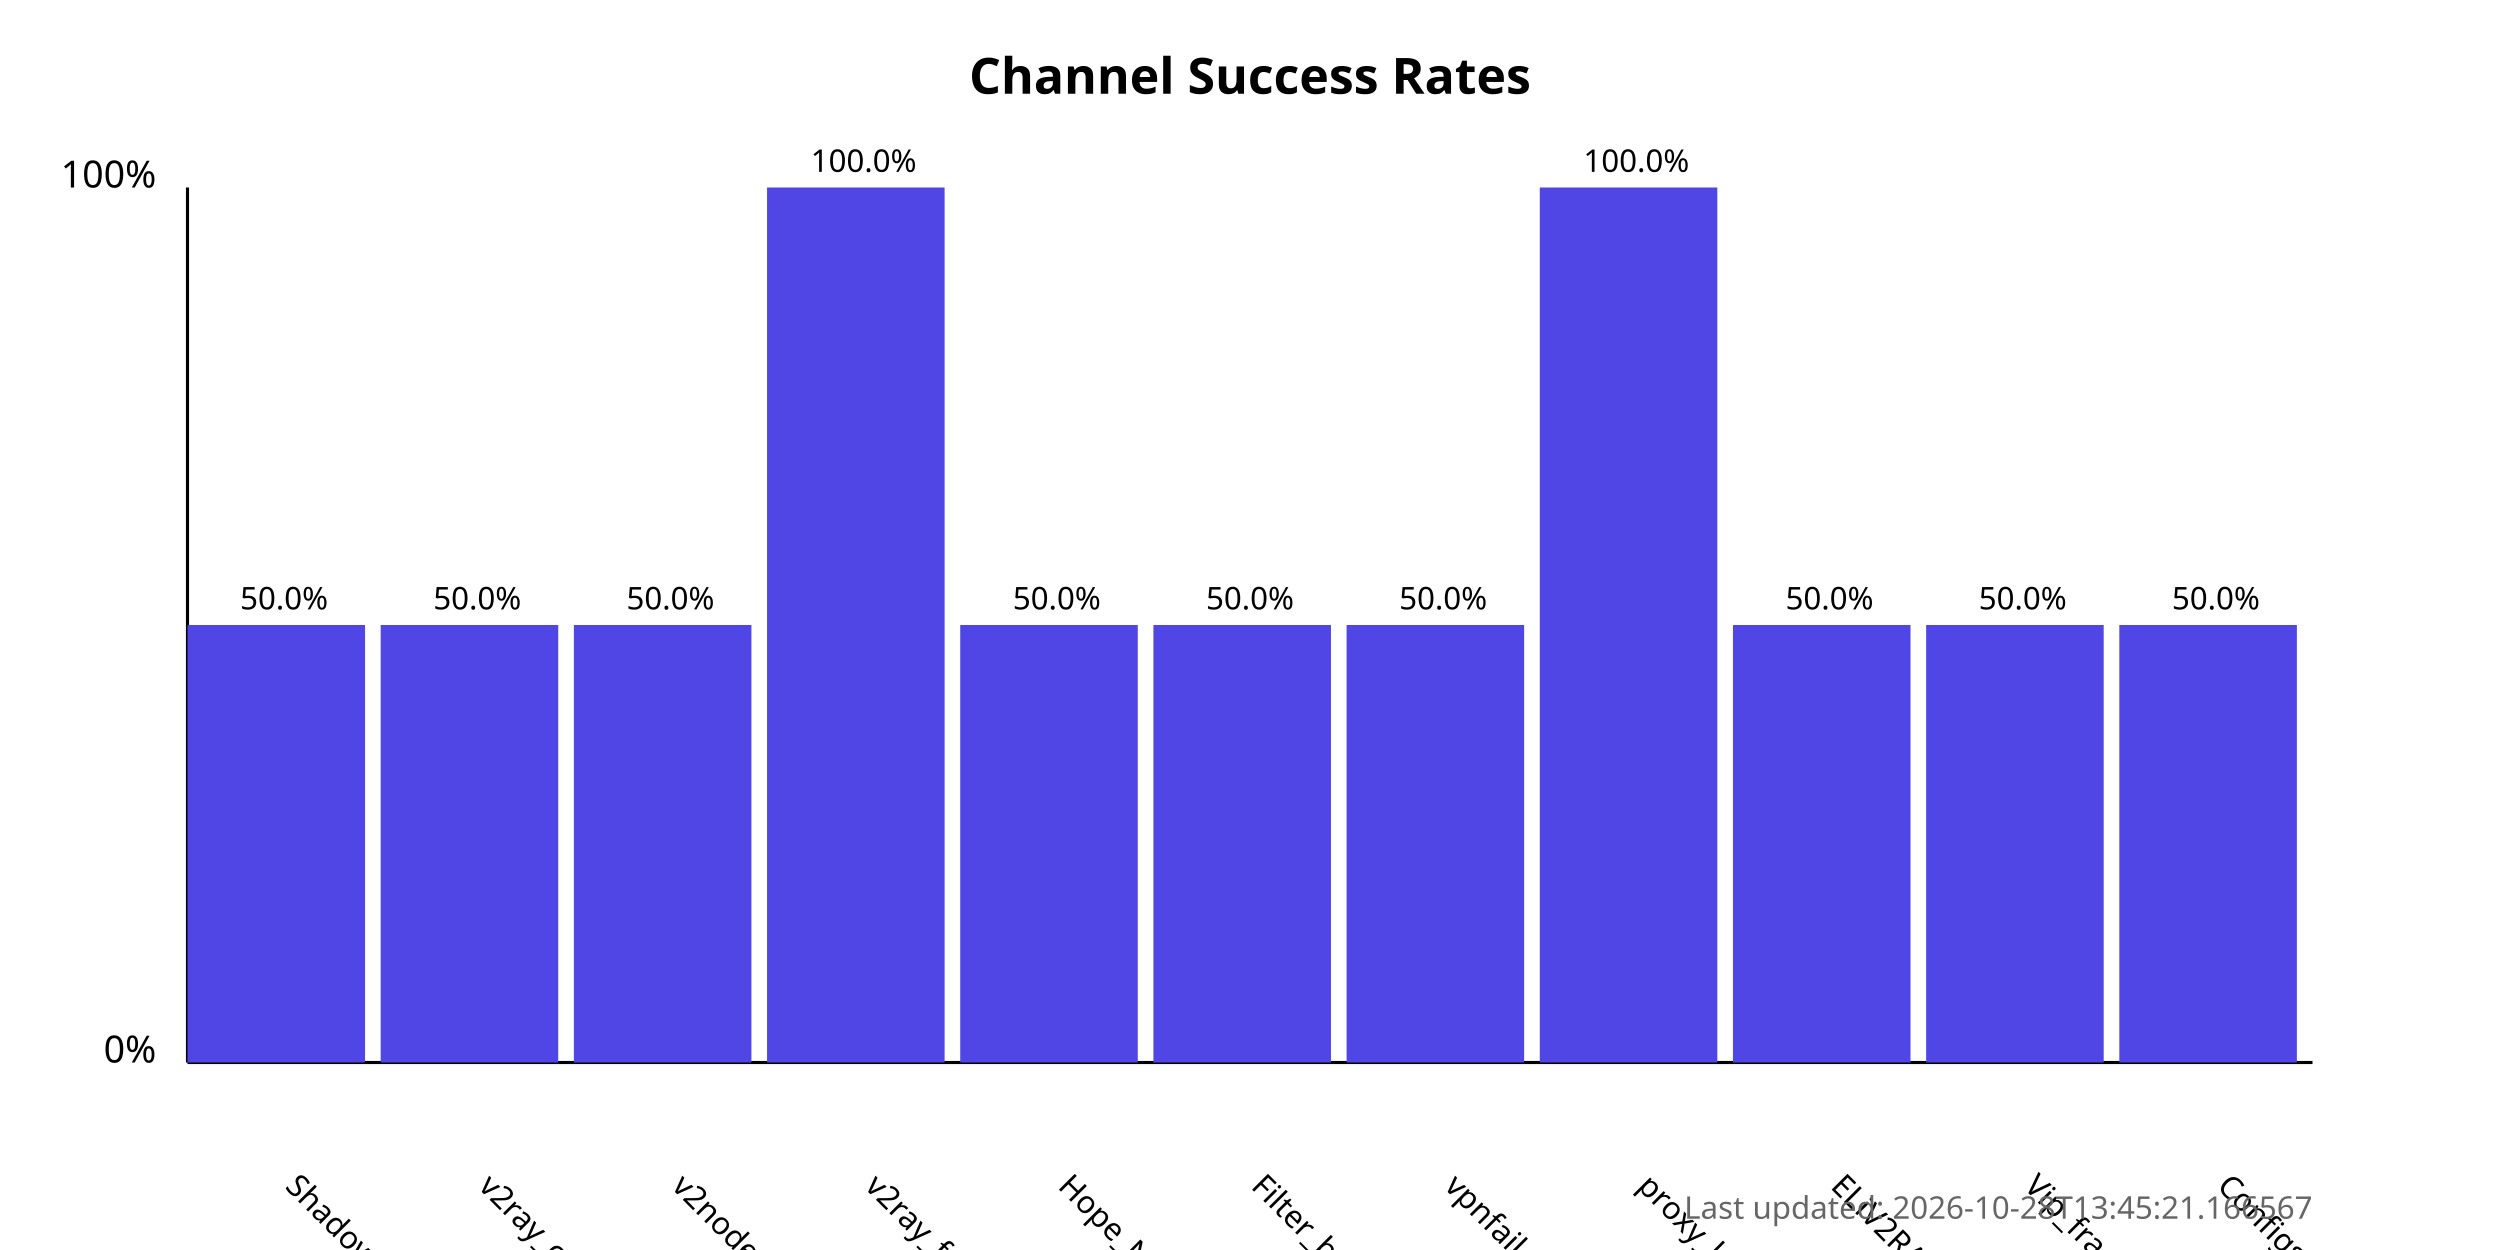
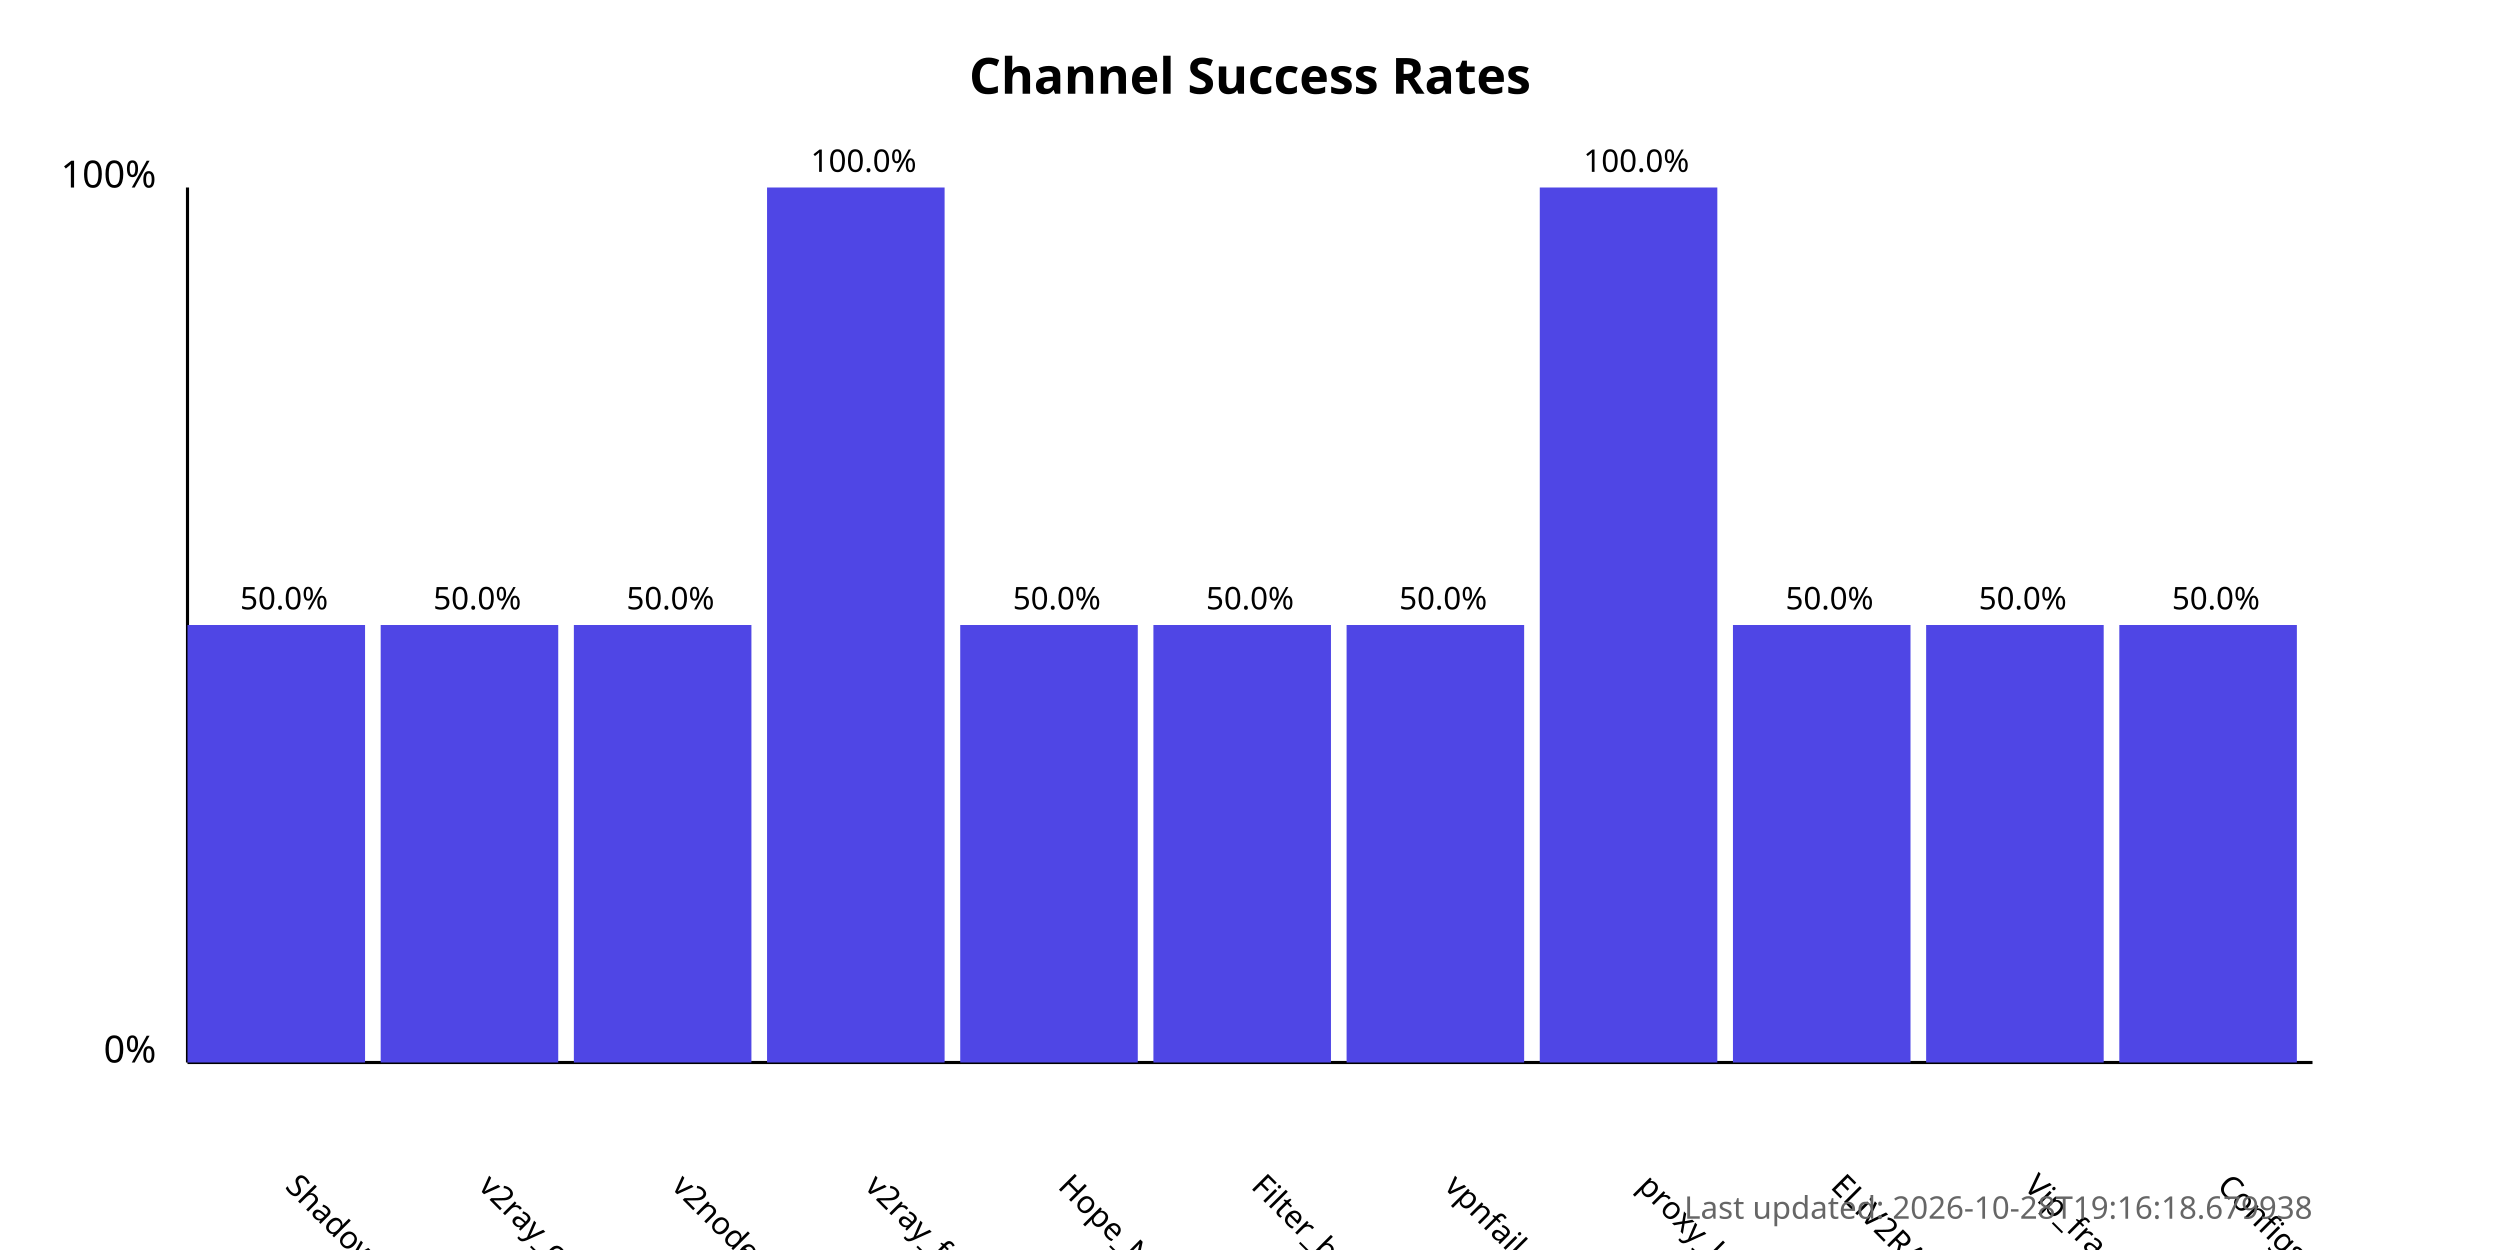
<svg xmlns="http://www.w3.org/2000/svg" width="800" height="400">
  <style>
            .chart-title { font: bold 16px sans-serif; }
            .axis-label { font: 12px sans-serif; }
            .tick-label { font: 10px sans-serif; }
            .bar { fill: #4f46e5; }
            .bar:hover { fill: #6366f1; }
            .timestamp { font: 10px sans-serif; fill: #666; }
        </style>
  <text x="400.0" y="30" text-anchor="middle" class="chart-title">
            Channel Success Rates
        </text>
  <line x1="60" y1="340" x2="60" y2="60" stroke="black" stroke-width="1" />
  <line x1="60" y1="340" x2="740" y2="340" stroke="black" stroke-width="1" />
  <text x="50" y="340" text-anchor="end" class="axis-label">0%</text>
  <text x="50" y="60" text-anchor="end" class="axis-label">100%</text>
  <g>
    <rect x="60" y="200.0" width="56.818" height="140.0" class="bar" />
    <text x="90.909" y="380" transform="rotate(45, 90.90909, 380)" text-anchor="start" class="tick-label">
                ShadowProxy66
            </text>
    <text x="90.909" y="195.0" text-anchor="middle" class="tick-label">
                50.0%
            </text>
  </g>
  <g>
    <rect x="121.818" y="200.0" width="56.818" height="140.0" class="bar" />
    <text x="152.727" y="380" transform="rotate(45, 152.7273, 380)" text-anchor="start" class="tick-label">
                v2ray_configs_pool
            </text>
    <text x="152.727" y="195.0" text-anchor="middle" class="tick-label">
                50.0%
            </text>
  </g>
  <g>
    <rect x="183.636" y="200.0" width="56.818" height="140.0" class="bar" />
    <text x="214.545" y="380" transform="rotate(45, 214.5455, 380)" text-anchor="start" class="tick-label">
                v2nodes
            </text>
    <text x="214.545" y="195.0" text-anchor="middle" class="tick-label">
                50.0%
            </text>
  </g>
  <g>
    <rect x="245.455" y="60.0" width="56.818" height="280.0" class="bar" />
    <text x="276.364" y="380" transform="rotate(45, 276.3636, 380)" text-anchor="start" class="tick-label">
                v2ray_free_conf
            </text>
    <text x="276.364" y="55.0" text-anchor="middle" class="tick-label">
                100.0%
            </text>
  </g>
  <g>
    <rect x="307.273" y="200.0" width="56.818" height="140.0" class="bar" />
    <text x="338.182" y="380" transform="rotate(45, 338.1818, 380)" text-anchor="start" class="tick-label">
                Hope_Net
            </text>
    <text x="338.182" y="195.0" text-anchor="middle" class="tick-label">
                50.0%
            </text>
  </g>
  <g>
    <rect x="369.091" y="200.0" width="56.818" height="140.0" class="bar" />
    <text x="400.0" y="380" transform="rotate(45, 400.0, 380)" text-anchor="start" class="tick-label">
                Filter_breaker
            </text>
    <text x="400.0" y="195.0" text-anchor="middle" class="tick-label">
                50.0%
            </text>
  </g>
  <g>
    <rect x="430.909" y="200.0" width="56.818" height="140.0" class="bar" />
    <text x="461.818" y="380" transform="rotate(45, 461.8182, 380)" text-anchor="start" class="tick-label">
                vpnfail_vless
            </text>
    <text x="461.818" y="195.0" text-anchor="middle" class="tick-label">
                50.0%
            </text>
  </g>
  <g>
    <rect x="492.727" y="60.0" width="56.818" height="280.0" class="bar" />
    <text x="523.636" y="380" transform="rotate(45, 523.6364, 380)" text-anchor="start" class="tick-label">
                proxy_kafee
            </text>
    <text x="523.636" y="55.0" text-anchor="middle" class="tick-label">
                100.0%
            </text>
  </g>
  <g>
    <rect x="554.545" y="200.0" width="56.818" height="140.0" class="bar" />
    <text x="585.455" y="380" transform="rotate(45, 585.4545, 380)" text-anchor="start" class="tick-label">
                ELiV2RAY
            </text>
    <text x="585.455" y="195.0" text-anchor="middle" class="tick-label">
                50.0%
            </text>
  </g>
  <g>
    <rect x="616.364" y="200.0" width="56.818" height="140.0" class="bar" />
    <text x="647.273" y="380" transform="rotate(45, 647.2727, 380)" text-anchor="start" class="tick-label">
                Vip_fragment_v2ray
            </text>
    <text x="647.273" y="195.0" text-anchor="middle" class="tick-label">
                50.0%
            </text>
  </g>
  <g>
    <rect x="678.182" y="200.0" width="56.818" height="140.0" class="bar" />
    <text x="709.091" y="380" transform="rotate(45, 709.0909, 380)" text-anchor="start" class="tick-label">
                ConfigsHubPlus
            </text>
    <text x="709.091" y="195.0" text-anchor="middle" class="tick-label">
                50.0%
            </text>
  </g>
  <text x="740" y="390" text-anchor="end" class="timestamp">
-             Last updated: 2026-10-28T13:45:21.166567
+             Last updated: 2026-10-28T19:16:18.679938
        </text>
</svg>
